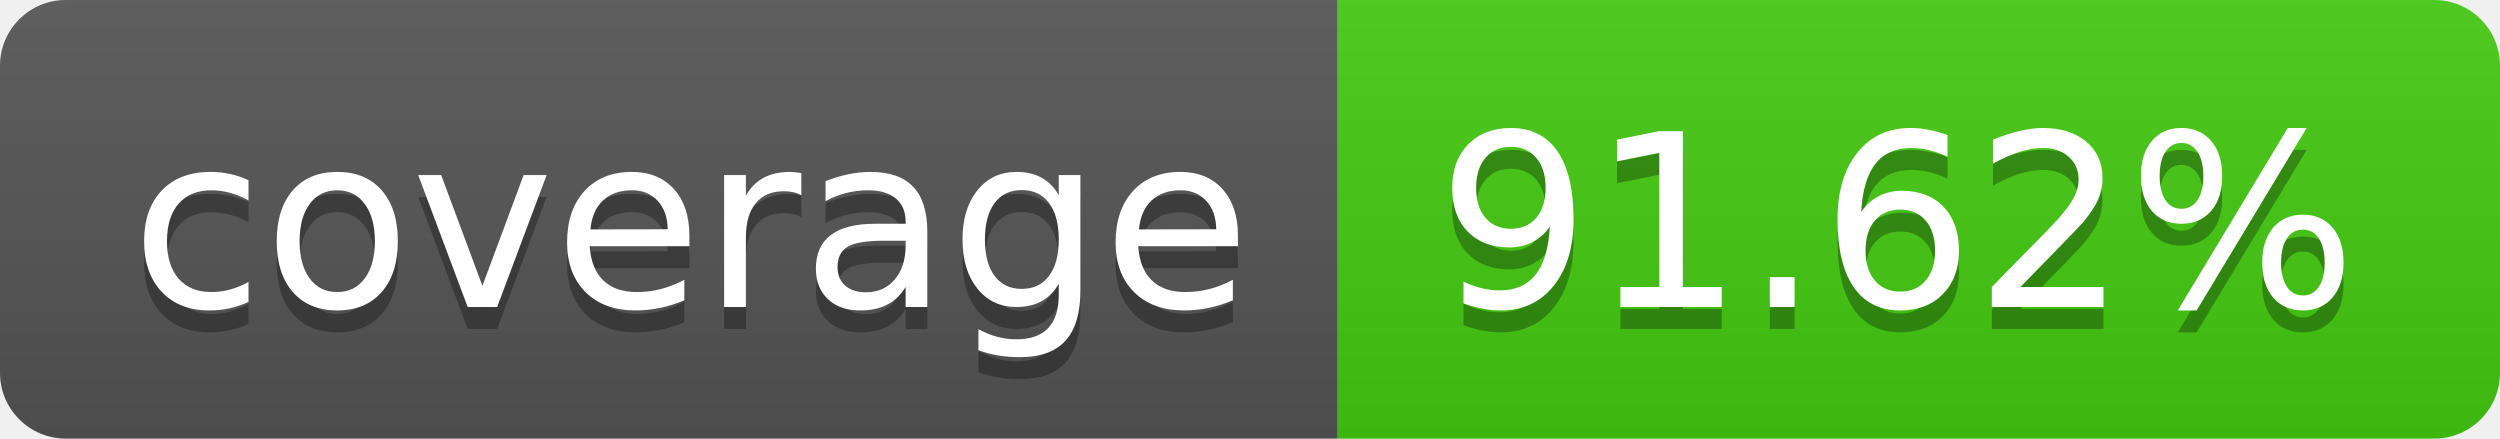
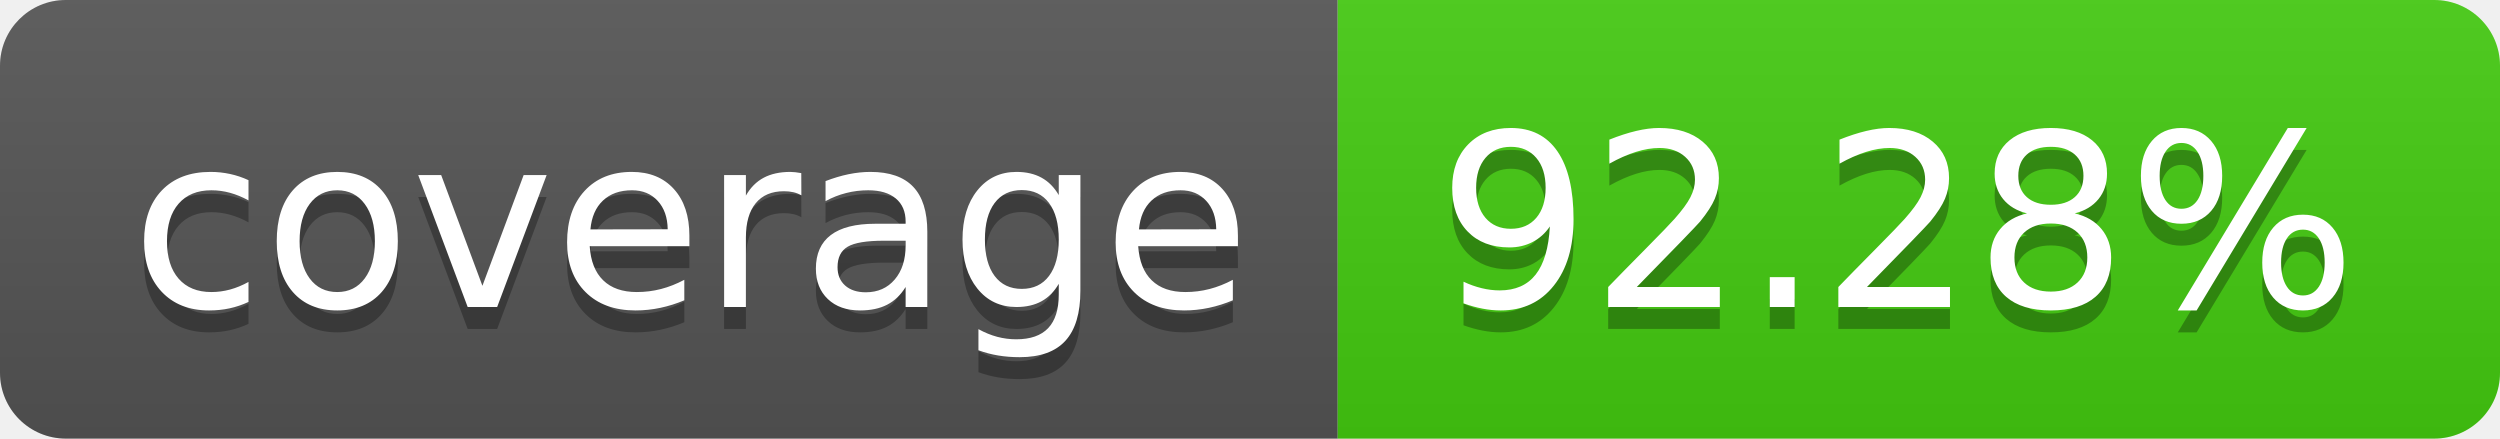
- <svg xmlns="http://www.w3.org/2000/svg" width="114" height="20" role="img" aria-label="coverage: 91.62%">
+ <svg xmlns="http://www.w3.org/2000/svg" width="114" height="20" role="img" aria-label="coverage: 92.28%">
  <linearGradient id="s" x2="0" y2="100%">
    <stop offset="0" stop-color="#bbb" stop-opacity=".1" />
    <stop offset="1" stop-opacity=".1" />
  </linearGradient>
  <clipPath id="r">
    <rect width="114" height="20" rx="3" fill="#fff" />
  </clipPath>
  <g clip-path="url(#r)">
    <rect width="61" height="20" fill="#555" />
    <rect x="61" width="53" height="20" fill="#4c1" />
    <rect width="114" height="20" fill="url(#s)" />
  </g>
  <g fill="#fff" text-anchor="middle" font-family="Verdana,Geneva,DejaVu Sans,sans-serif" text-rendering="geometricPrecision" font-size="110">
    <text aria-hidden="true" x="315" y="150" fill="#010101" fill-opacity=".3" transform="scale(.1)" textLength="510">coverage</text>
    <text x="315" y="140" transform="scale(.1)" fill="#fff" textLength="510">coverage</text>
-     <text aria-hidden="true" x="865" y="150" fill="#010101" fill-opacity=".3" transform="scale(.1)" textLength="430">91.62%</text>
-     <text x="865" y="140" transform="scale(.1)" fill="#fff" textLength="430">91.62%</text>
+     <text aria-hidden="true" x="865" y="150" fill="#010101" fill-opacity=".3" transform="scale(.1)" textLength="430">92.28%</text>
+     <text x="865" y="140" transform="scale(.1)" fill="#fff" textLength="430">92.28%</text>
  </g>
</svg>
